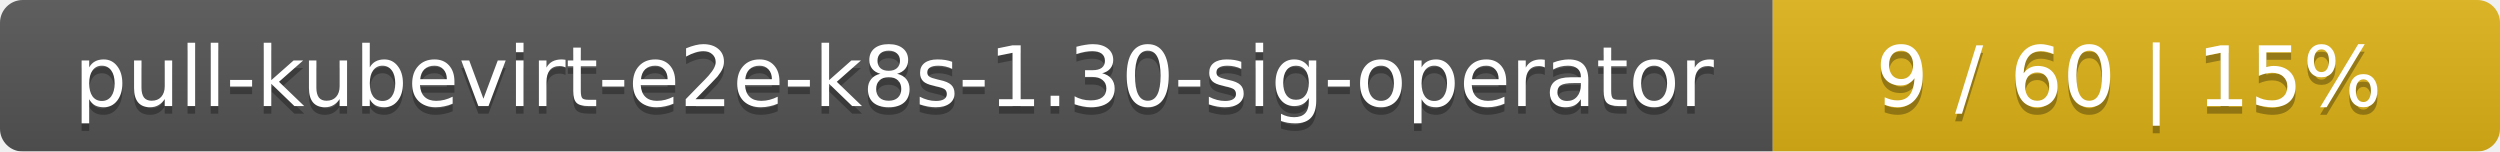
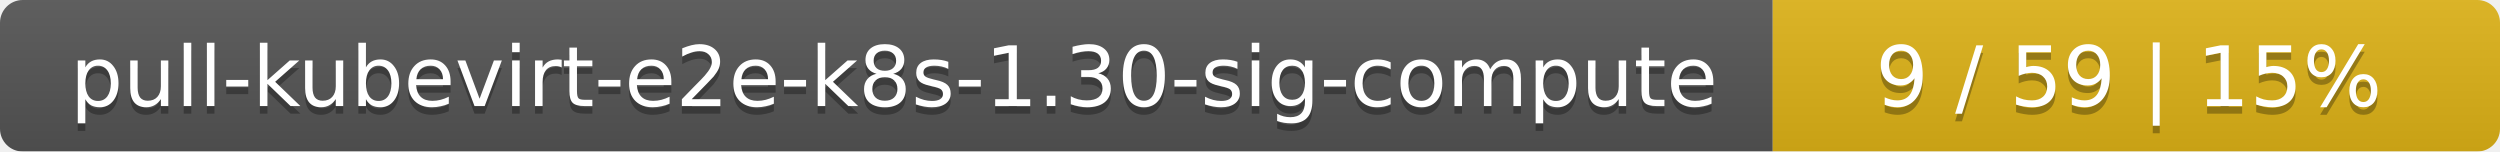
<svg xmlns="http://www.w3.org/2000/svg" width="330" height="20">
  <linearGradient id="smooth" x2="0" y2="100%">
    <stop offset="0" stop-color="#bbb" stop-opacity=".1" />
    <stop offset="1" stop-opacity=".1" />
  </linearGradient>
  <mask id="round">
    <rect width="330" height="20" rx="3" fill="#fff" />
  </mask>
  <g mask="url(#round)">
    <rect width="234" height="20" fill="#555" />
    <rect x="234" width="96" height="20" fill="#dfb317" />
    <rect width="330" height="20" fill="url(#smooth)" />
  </g>
  <g fill="#fff" text-anchor="middle" font-family="DejaVu Sans,Verdana,Geneva,sans-serif" font-size="11">
-     <text x="118" y="15" fill="#010101" fill-opacity=".3">pull-kubevirt-e2e-k8s-1.30-sig-operator</text>
-     <text x="118" y="14">pull-kubevirt-e2e-k8s-1.30-sig-operator</text>
-     <text x="281" y="15" fill="#010101" fill-opacity=".3">9 / 60    |    15%</text>
-     <text x="281" y="14">9 / 60    |    15%</text>
+     <text x="118" y="15" fill="#010101" fill-opacity=".3">pull-kubevirt-e2e-k8s-1.30-sig-compute</text>
+     <text x="118" y="14">pull-kubevirt-e2e-k8s-1.30-sig-compute</text>
+     <text x="281" y="15" fill="#010101" fill-opacity=".3">9 / 59    |    15%</text>
+     <text x="281" y="14">9 / 59    |    15%</text>
  </g>
</svg>
